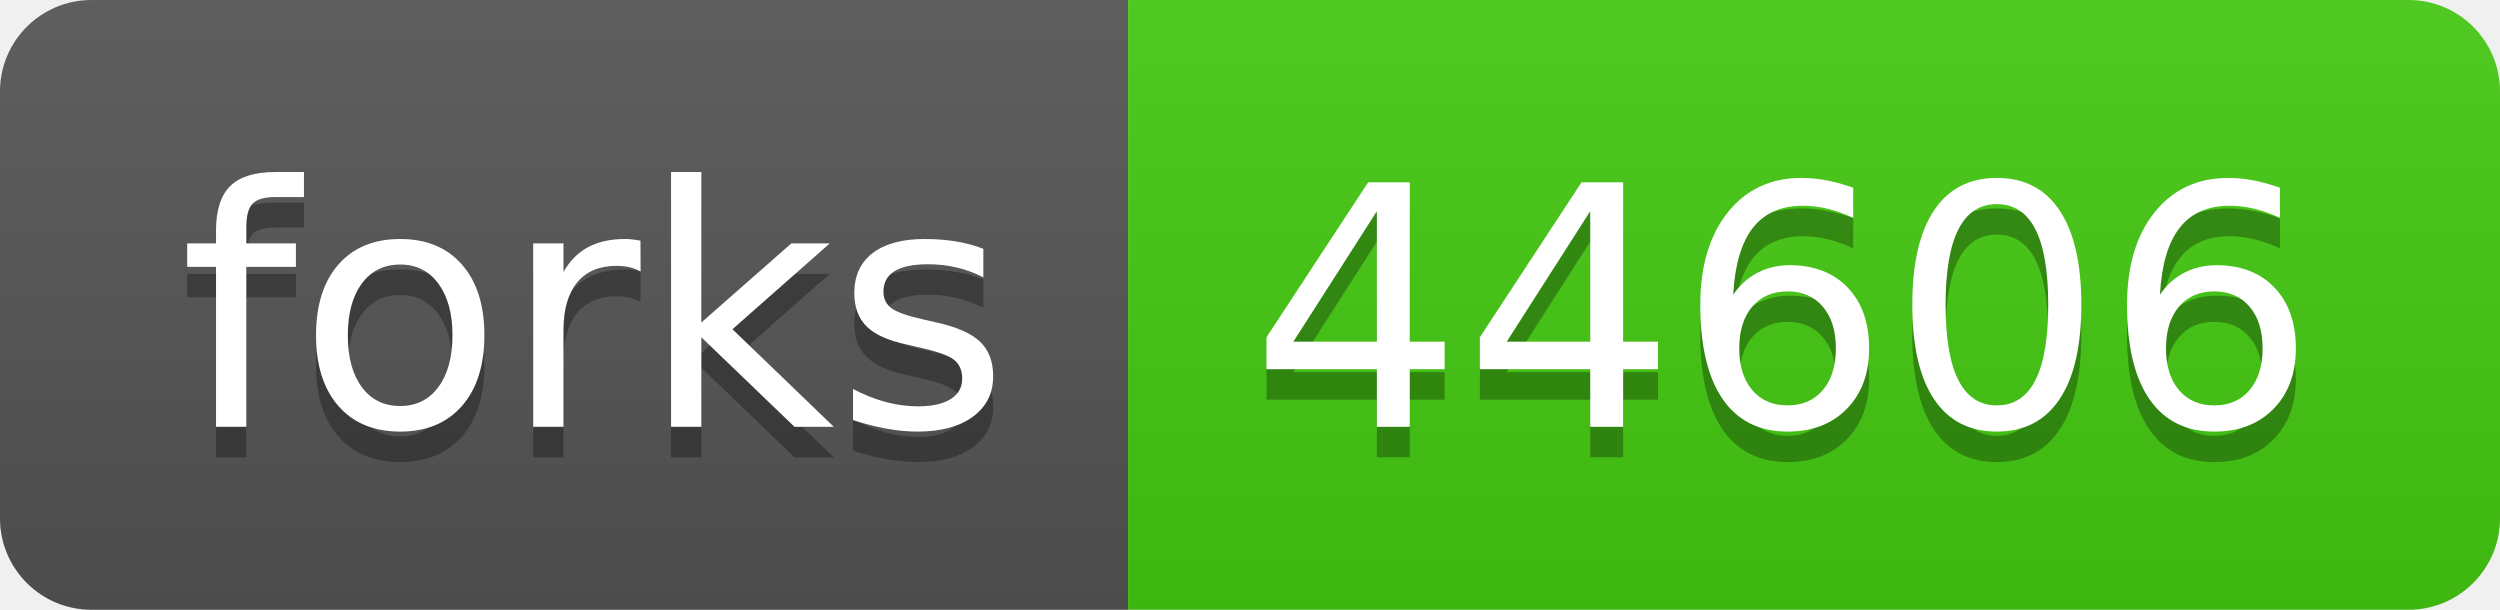
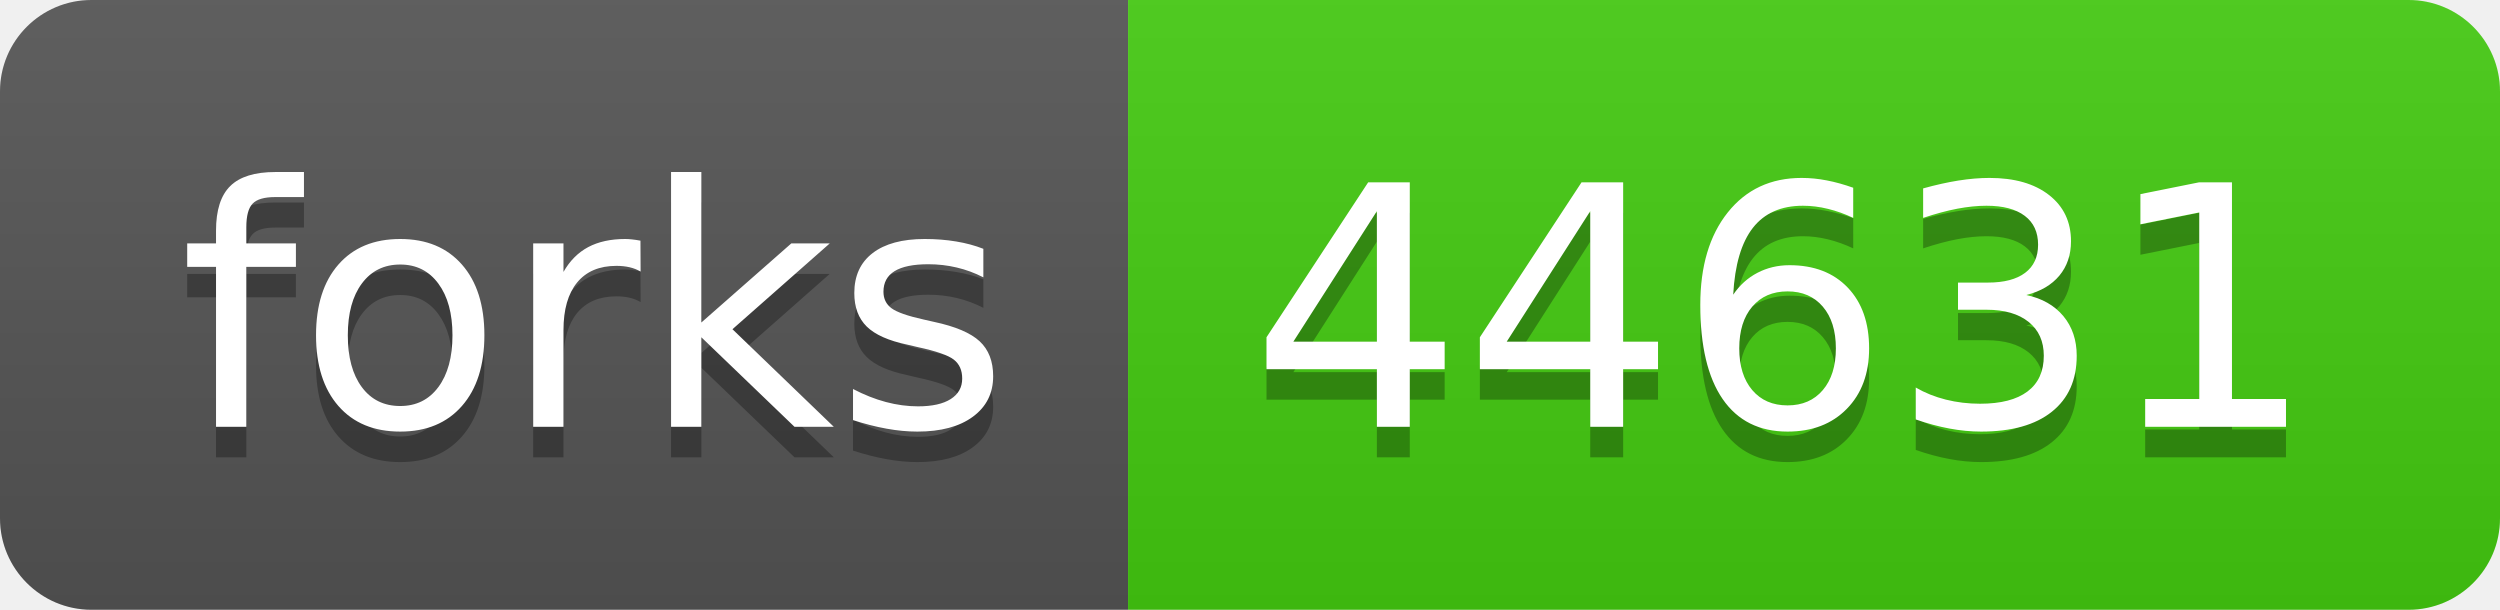
- <svg xmlns="http://www.w3.org/2000/svg" width="82" height="20" role="img" aria-label="forks: 44606">
+ <svg xmlns="http://www.w3.org/2000/svg" width="82" height="20" role="img" aria-label="forks: 44631">
  <linearGradient id="s" x2="0" y2="100%">
    <stop offset="0" stop-color="#bbb" stop-opacity=".1" />
    <stop offset="1" stop-opacity=".1" />
  </linearGradient>
  <clipPath id="r">
    <rect width="82" height="20" rx="3" fill="#fff" />
  </clipPath>
  <g clip-path="url(#r)">
    <rect width="37" height="20" fill="#555" />
    <rect x="37" width="45" height="20" fill="#4c1" />
    <rect width="82" height="20" fill="url(#s)" />
  </g>
  <g fill="#fff" text-anchor="middle" font-family="Verdana,Geneva,DejaVu Sans,sans-serif" text-rendering="geometricPrecision" font-size="110">
    <text aria-hidden="true" x="195" y="150" fill="#010101" fill-opacity=".3" transform="scale(.1)" textLength="270">forks</text>
    <text x="195" y="140" transform="scale(.1)" fill="#fff" textLength="270">forks</text>
-     <text aria-hidden="true" x="585" y="150" fill="#010101" fill-opacity=".3" transform="scale(.1)" textLength="350">44606</text>
-     <text x="585" y="140" transform="scale(.1)" fill="#fff" textLength="350">44606</text>
+     <text aria-hidden="true" x="585" y="150" fill="#010101" fill-opacity=".3" transform="scale(.1)" textLength="350">44631</text>
+     <text x="585" y="140" transform="scale(.1)" fill="#fff" textLength="350">44631</text>
  </g>
</svg>
